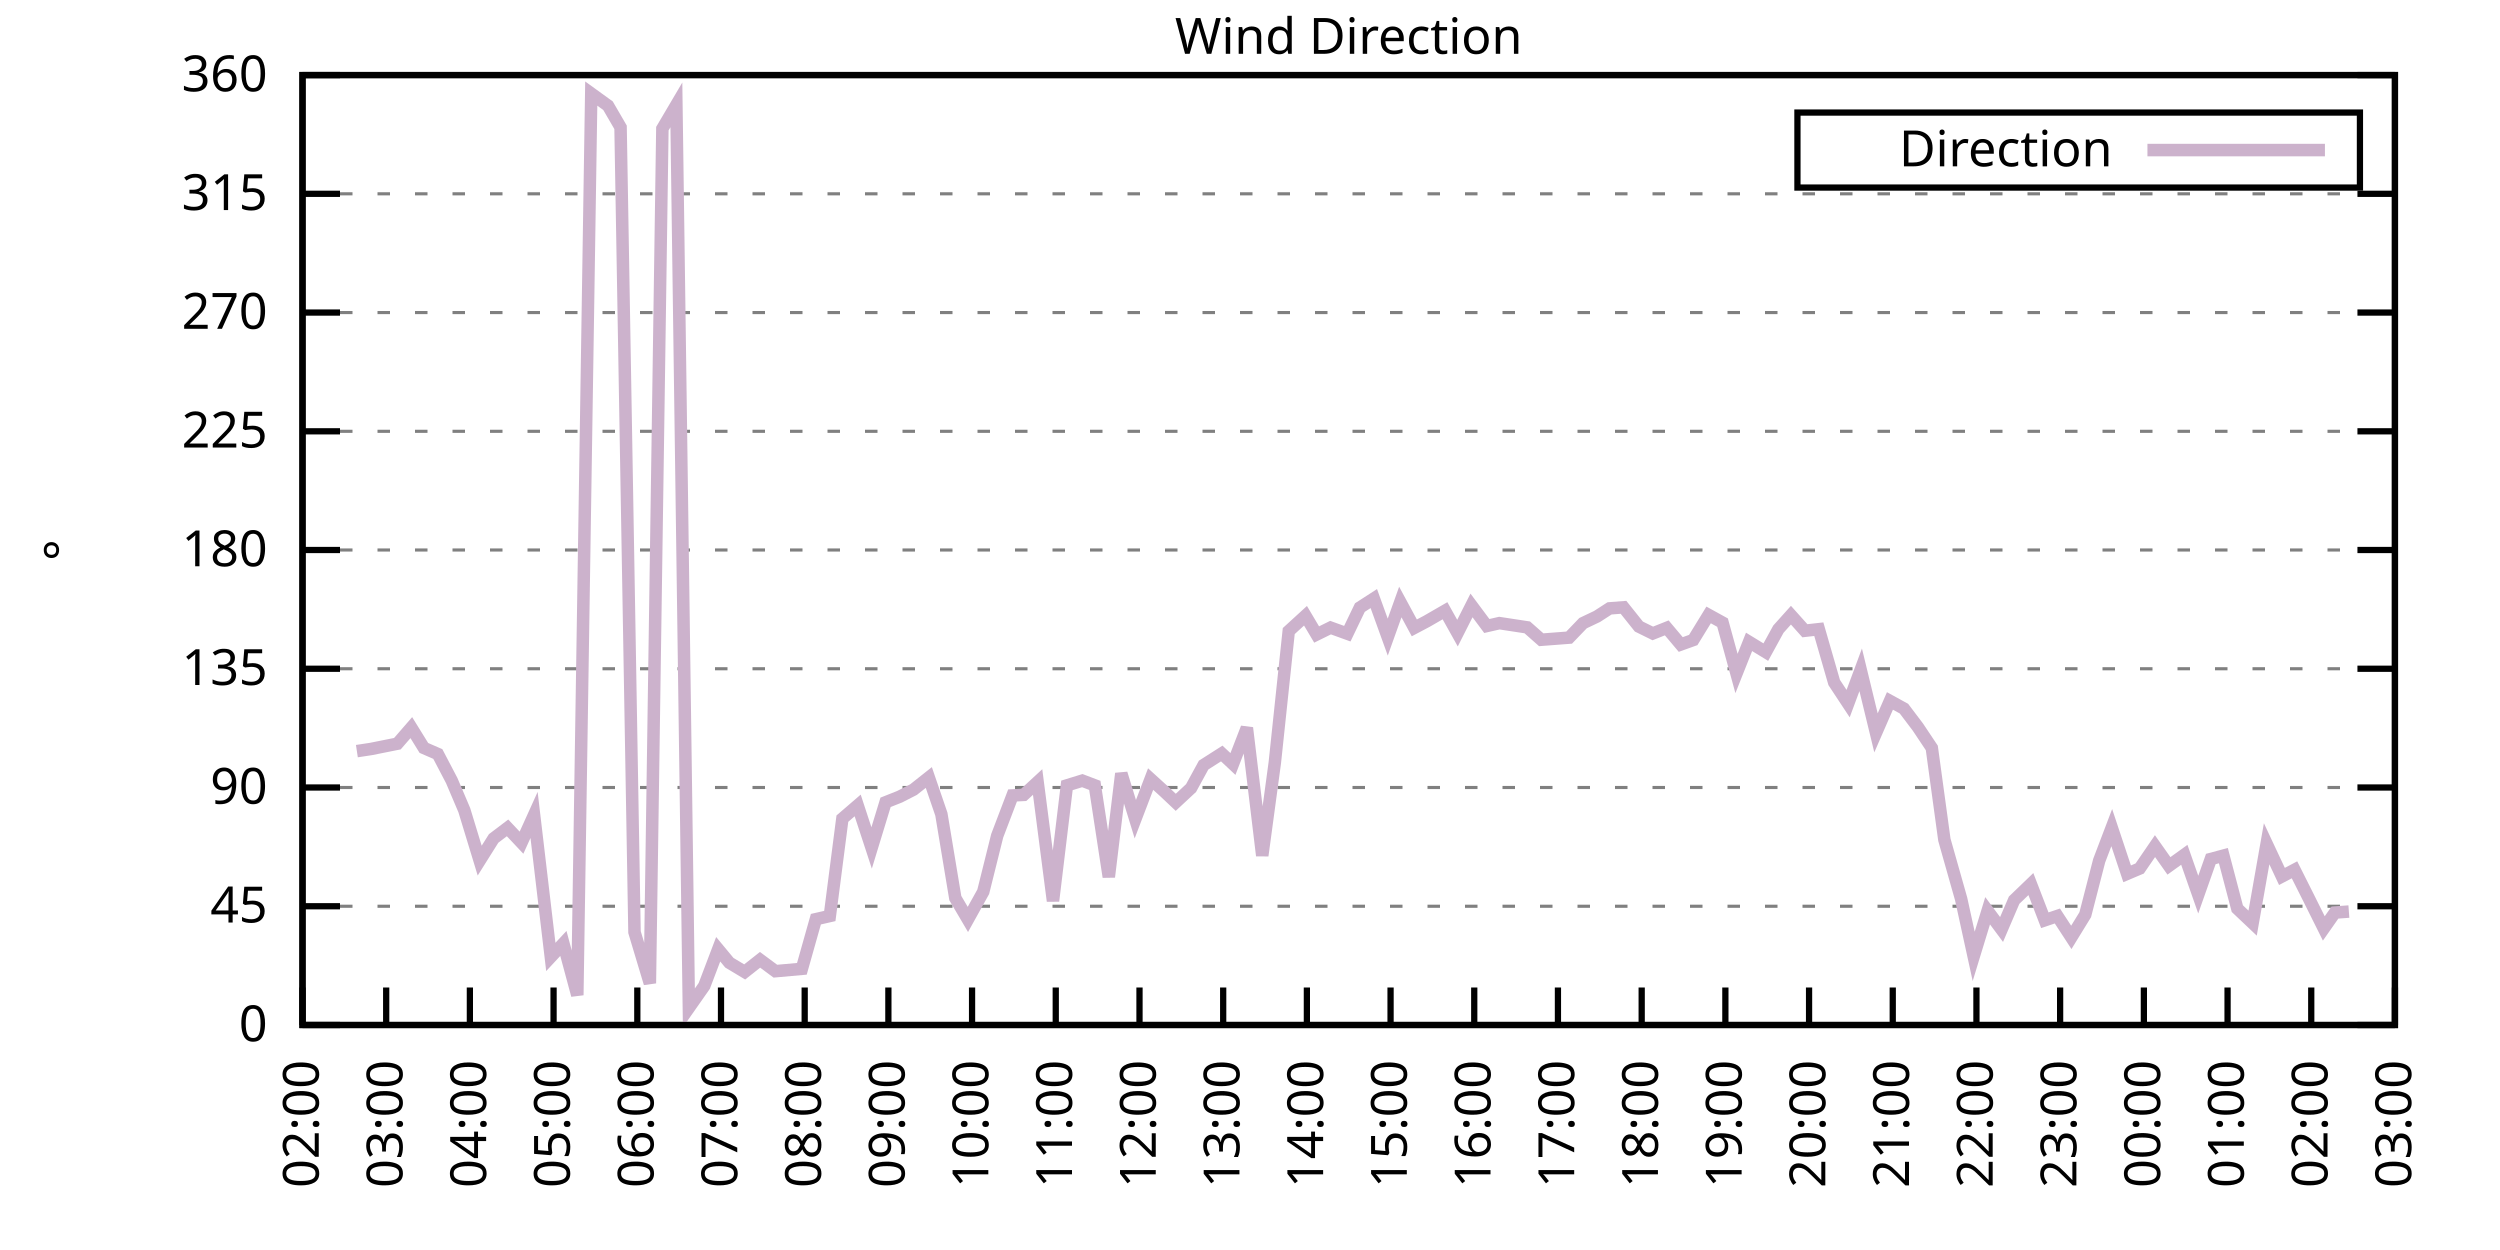
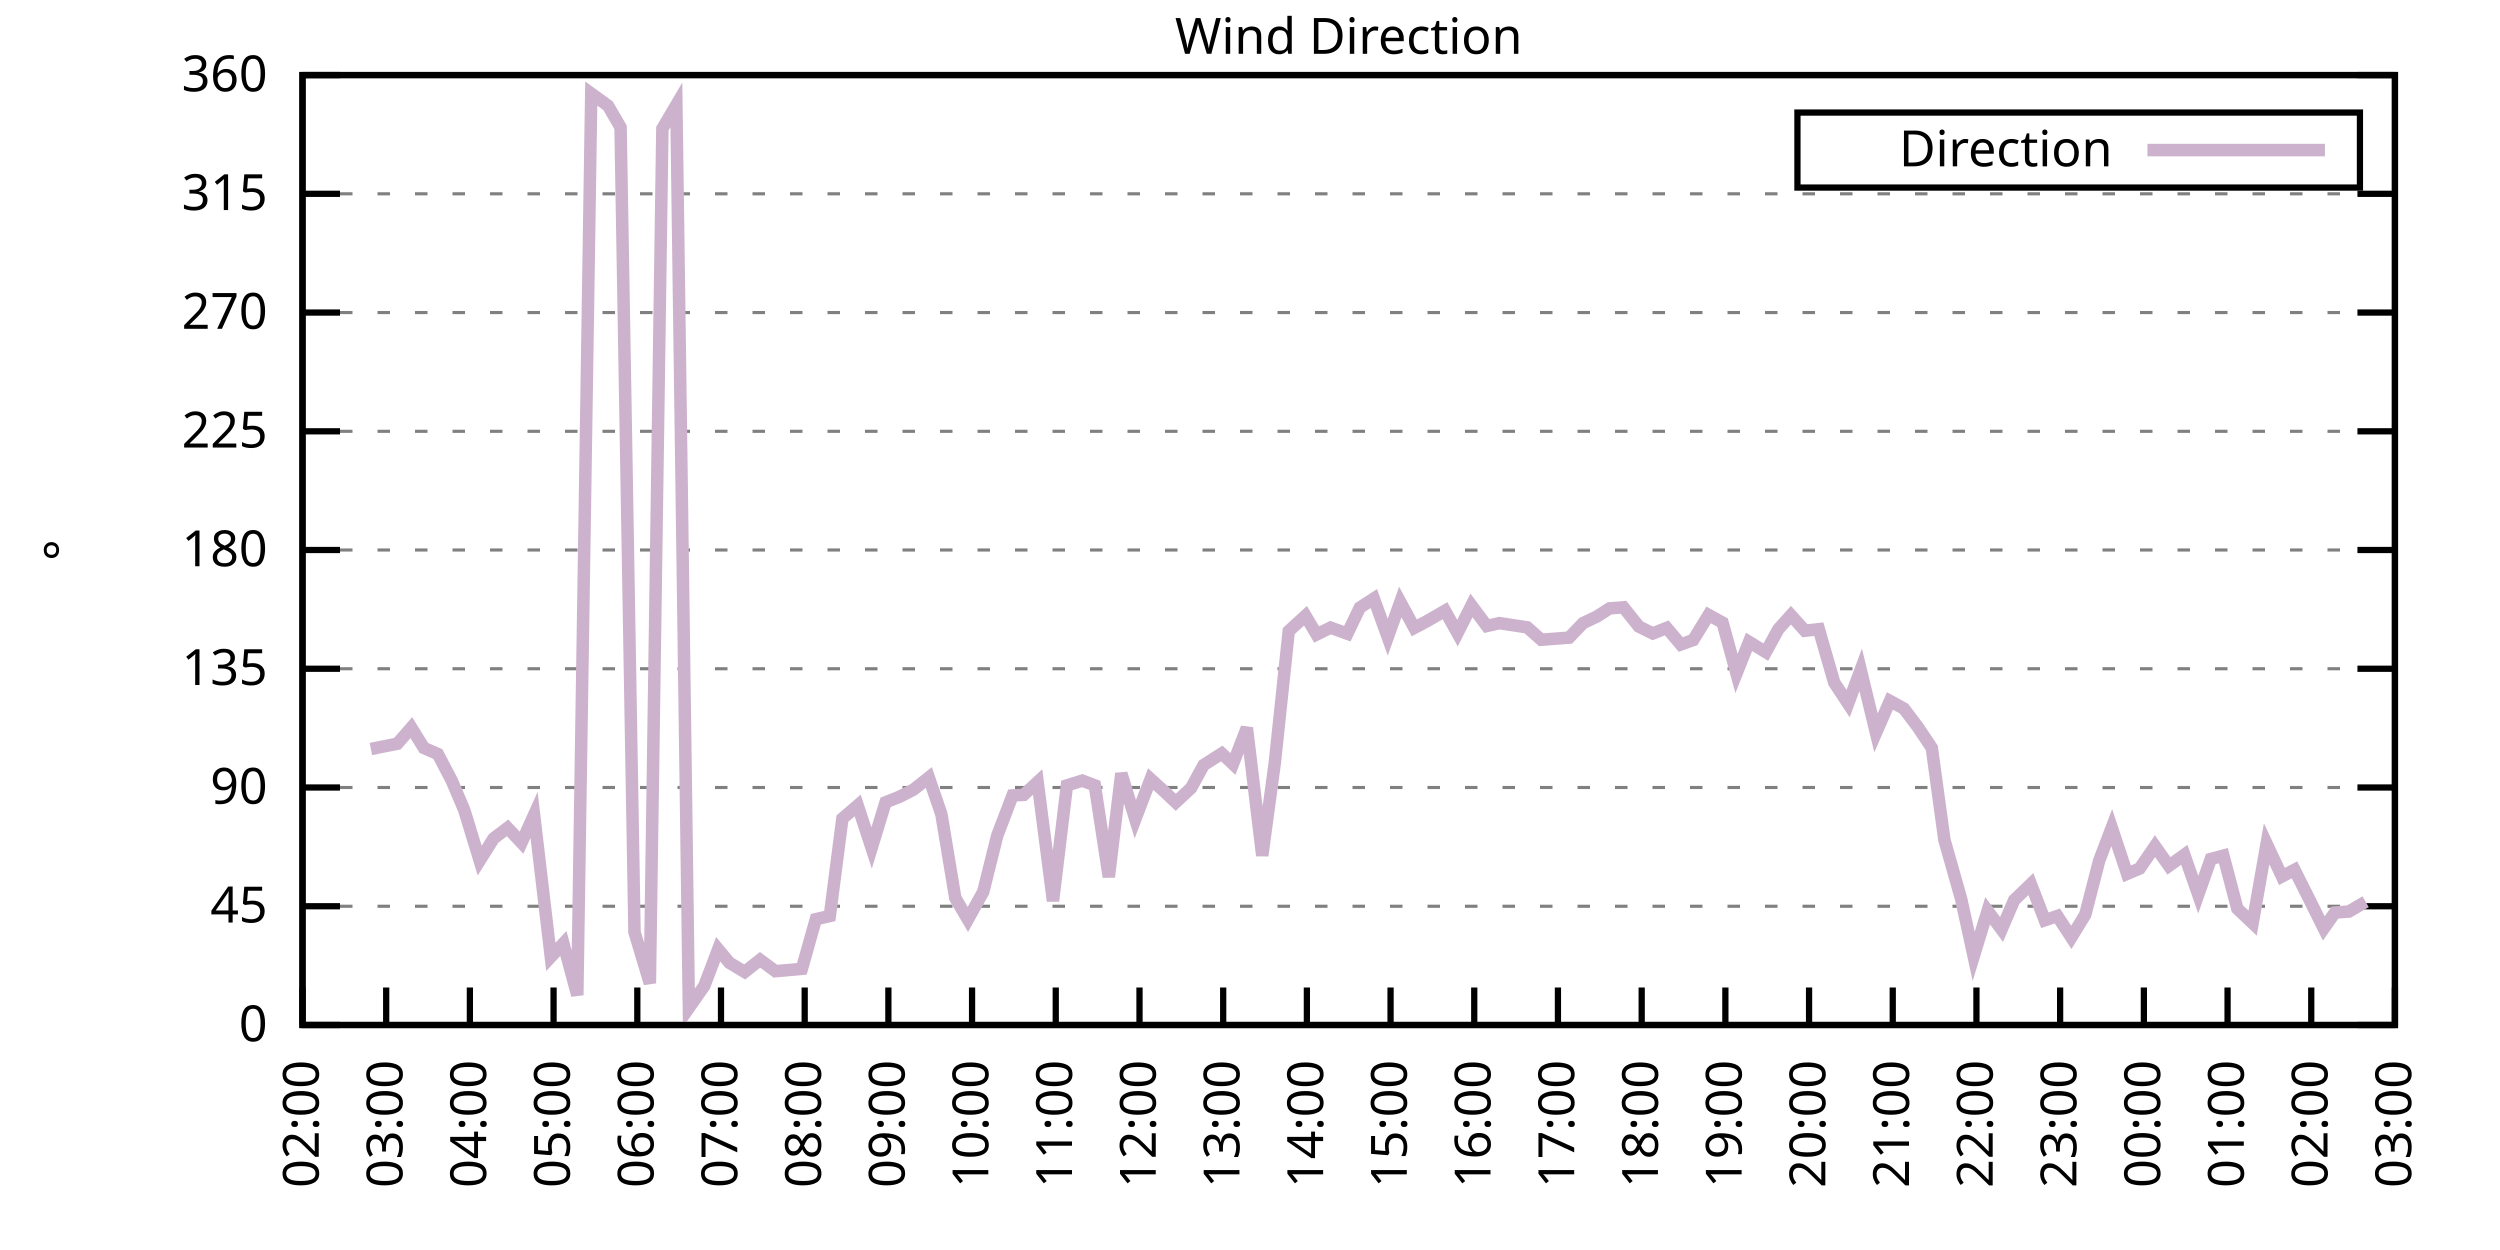
<svg xmlns="http://www.w3.org/2000/svg" xmlns:xlink="http://www.w3.org/1999/xlink" width="400" height="200" viewBox="0 0 400 200">
  <g id="gnuplot_canvas">
    <rect x="0" y="0" width="400" height="200" fill="none" />
    <defs>
      <circle id="gpDot" r="0.5" stroke-width="0.5" stroke="currentColor" />
      <path id="gpPt0" stroke-width="0.333" stroke="currentColor" d="M-1,0 h2 M0,-1 v2" />
      <path id="gpPt1" stroke-width="0.333" stroke="currentColor" d="M-1,-1 L1,1 M1,-1 L-1,1" />
      <path id="gpPt2" stroke-width="0.333" stroke="currentColor" d="M-1,0 L1,0 M0,-1 L0,1 M-1,-1 L1,1 M-1,1 L1,-1" />
      <rect id="gpPt3" stroke-width="0.333" stroke="currentColor" x="-1" y="-1" width="2" height="2" />
      <rect id="gpPt4" stroke-width="0.333" stroke="currentColor" fill="currentColor" x="-1" y="-1" width="2" height="2" />
      <circle id="gpPt5" stroke-width="0.333" stroke="currentColor" cx="0" cy="0" r="1" />
      <use xlink:href="#gpPt5" id="gpPt6" fill="currentColor" stroke="none" />
      <path id="gpPt7" stroke-width="0.333" stroke="currentColor" d="M0,-1.33 L-1.33,0.67 L1.33,0.67 z" />
      <use xlink:href="#gpPt7" id="gpPt8" fill="currentColor" stroke="none" />
      <use xlink:href="#gpPt7" id="gpPt9" stroke="currentColor" transform="rotate(180)" />
      <use xlink:href="#gpPt9" id="gpPt10" fill="currentColor" stroke="none" />
      <use xlink:href="#gpPt3" id="gpPt11" stroke="currentColor" transform="rotate(45)" />
      <use xlink:href="#gpPt11" id="gpPt12" fill="currentColor" stroke="none" />
      <path id="gpPt13" stroke-width="0.333" stroke="currentColor" d="M0,1.330 L1.265,0.411 L0.782,-1.067 L-0.782,-1.076 L-1.265,0.411 z" />
      <use xlink:href="#gpPt13" id="gpPt14" fill="currentColor" stroke="none" />
      <filter id="textbox" filterUnits="objectBoundingBox" x="0" y="0" height="1" width="1">
        <feFlood flood-color="white" flood-opacity="1" result="bgnd" />
        <feComposite in="SourceGraphic" in2="bgnd" operator="atop" />
      </filter>
      <filter id="greybox" filterUnits="objectBoundingBox" x="0" y="0" height="1" width="1">
        <feFlood flood-color="lightgrey" flood-opacity="1" result="grey" />
        <feComposite in="SourceGraphic" in2="grey" operator="atop" />
      </filter>
    </defs>
    <g fill="none" color="white" stroke="currentColor" stroke-width="1.00" stroke-linecap="butt" stroke-linejoin="miter">
</g>
    <g fill="none" color="black" stroke="currentColor" stroke-width="1.00" stroke-linecap="butt" stroke-linejoin="miter">
      <g stroke="none" shape-rendering="crispEdges">
        <polygon fill="rgb(255, 255, 255)" points="48.40,164.00 383.18,164.00 383.18,12.02 48.40,12.02 " />
      </g>
    </g>
    <g fill="none" color="black" stroke="currentColor" stroke-width="1.00" stroke-linecap="butt" stroke-linejoin="miter">
</g>
    <g fill="none" color="black" stroke="black" stroke-width="0.50" stroke-linecap="butt" stroke-linejoin="miter">
</g>
    <g fill="none" color="gray" stroke="currentColor" stroke-width="0.50" stroke-linecap="butt" stroke-linejoin="miter">
      <path stroke="gray" stroke-dasharray="2,4" class="gridline" d="M48.40,164.00 L383.19,164.00  " />
    </g>
    <g fill="none" color="gray" stroke="gray" stroke-width="1.00" stroke-linecap="butt" stroke-linejoin="miter">
</g>
    <g fill="none" color="black" stroke="currentColor" stroke-width="1.00" stroke-linecap="butt" stroke-linejoin="miter">
      <path stroke="black" d="M48.40,164.00 L54.40,164.00 M383.19,164.00 L377.19,164.00  " />
      <g transform="translate(42.80,166.60)" stroke="none" fill="black" font-family="Sans" font-size="8.00" text-anchor="end">
        <text>
          <tspan font-family="Sans"> 0</tspan>
        </text>
      </g>
    </g>
    <g fill="none" color="black" stroke="currentColor" stroke-width="1.00" stroke-linecap="butt" stroke-linejoin="miter">
</g>
    <g fill="none" color="black" stroke="black" stroke-width="0.50" stroke-linecap="butt" stroke-linejoin="miter">
</g>
    <g fill="none" color="gray" stroke="currentColor" stroke-width="0.50" stroke-linecap="butt" stroke-linejoin="miter">
      <path stroke="gray" stroke-dasharray="2,4" class="gridline" d="M48.40,145.00 L383.19,145.00  " />
    </g>
    <g fill="none" color="gray" stroke="gray" stroke-width="1.00" stroke-linecap="butt" stroke-linejoin="miter">
</g>
    <g fill="none" color="black" stroke="currentColor" stroke-width="1.00" stroke-linecap="butt" stroke-linejoin="miter">
      <path stroke="black" d="M48.40,145.00 L54.40,145.00 M383.19,145.00 L377.19,145.00  " />
      <g transform="translate(42.80,147.60)" stroke="none" fill="black" font-family="Sans" font-size="8.00" text-anchor="end">
        <text>
          <tspan font-family="Sans"> 45</tspan>
        </text>
      </g>
    </g>
    <g fill="none" color="black" stroke="currentColor" stroke-width="1.00" stroke-linecap="butt" stroke-linejoin="miter">
</g>
    <g fill="none" color="black" stroke="black" stroke-width="0.50" stroke-linecap="butt" stroke-linejoin="miter">
</g>
    <g fill="none" color="gray" stroke="currentColor" stroke-width="0.50" stroke-linecap="butt" stroke-linejoin="miter">
      <path stroke="gray" stroke-dasharray="2,4" class="gridline" d="M48.40,126.00 L383.19,126.00  " />
    </g>
    <g fill="none" color="gray" stroke="gray" stroke-width="1.00" stroke-linecap="butt" stroke-linejoin="miter">
</g>
    <g fill="none" color="black" stroke="currentColor" stroke-width="1.00" stroke-linecap="butt" stroke-linejoin="miter">
      <path stroke="black" d="M48.40,126.00 L54.40,126.00 M383.19,126.00 L377.19,126.00  " />
      <g transform="translate(42.80,128.60)" stroke="none" fill="black" font-family="Sans" font-size="8.00" text-anchor="end">
        <text>
          <tspan font-family="Sans"> 90</tspan>
        </text>
      </g>
    </g>
    <g fill="none" color="black" stroke="currentColor" stroke-width="1.00" stroke-linecap="butt" stroke-linejoin="miter">
</g>
    <g fill="none" color="black" stroke="black" stroke-width="0.50" stroke-linecap="butt" stroke-linejoin="miter">
</g>
    <g fill="none" color="gray" stroke="currentColor" stroke-width="0.50" stroke-linecap="butt" stroke-linejoin="miter">
      <path stroke="gray" stroke-dasharray="2,4" class="gridline" d="M48.40,107.00 L383.19,107.00  " />
    </g>
    <g fill="none" color="gray" stroke="gray" stroke-width="1.00" stroke-linecap="butt" stroke-linejoin="miter">
</g>
    <g fill="none" color="black" stroke="currentColor" stroke-width="1.00" stroke-linecap="butt" stroke-linejoin="miter">
      <path stroke="black" d="M48.40,107.00 L54.40,107.00 M383.19,107.00 L377.19,107.00  " />
      <g transform="translate(42.80,109.60)" stroke="none" fill="black" font-family="Sans" font-size="8.00" text-anchor="end">
        <text>
          <tspan font-family="Sans"> 135</tspan>
        </text>
      </g>
    </g>
    <g fill="none" color="black" stroke="currentColor" stroke-width="1.00" stroke-linecap="butt" stroke-linejoin="miter">
</g>
    <g fill="none" color="black" stroke="black" stroke-width="0.50" stroke-linecap="butt" stroke-linejoin="miter">
</g>
    <g fill="none" color="gray" stroke="currentColor" stroke-width="0.50" stroke-linecap="butt" stroke-linejoin="miter">
      <path stroke="gray" stroke-dasharray="2,4" class="gridline" d="M48.40,88.00 L383.19,88.00  " />
    </g>
    <g fill="none" color="gray" stroke="gray" stroke-width="1.00" stroke-linecap="butt" stroke-linejoin="miter">
</g>
    <g fill="none" color="black" stroke="currentColor" stroke-width="1.00" stroke-linecap="butt" stroke-linejoin="miter">
      <path stroke="black" d="M48.40,88.00 L54.40,88.00 M383.19,88.00 L377.19,88.00  " />
      <g transform="translate(42.80,90.60)" stroke="none" fill="black" font-family="Sans" font-size="8.00" text-anchor="end">
        <text>
          <tspan font-family="Sans"> 180</tspan>
        </text>
      </g>
    </g>
    <g fill="none" color="black" stroke="currentColor" stroke-width="1.00" stroke-linecap="butt" stroke-linejoin="miter">
</g>
    <g fill="none" color="black" stroke="black" stroke-width="0.50" stroke-linecap="butt" stroke-linejoin="miter">
</g>
    <g fill="none" color="gray" stroke="currentColor" stroke-width="0.50" stroke-linecap="butt" stroke-linejoin="miter">
      <path stroke="gray" stroke-dasharray="2,4" class="gridline" d="M48.40,69.01 L383.19,69.01  " />
    </g>
    <g fill="none" color="gray" stroke="gray" stroke-width="1.00" stroke-linecap="butt" stroke-linejoin="miter">
</g>
    <g fill="none" color="black" stroke="currentColor" stroke-width="1.00" stroke-linecap="butt" stroke-linejoin="miter">
      <path stroke="black" d="M48.40,69.01 L54.40,69.01 M383.19,69.01 L377.19,69.01  " />
      <g transform="translate(42.80,71.61)" stroke="none" fill="black" font-family="Sans" font-size="8.00" text-anchor="end">
        <text>
          <tspan font-family="Sans"> 225</tspan>
        </text>
      </g>
    </g>
    <g fill="none" color="black" stroke="currentColor" stroke-width="1.00" stroke-linecap="butt" stroke-linejoin="miter">
</g>
    <g fill="none" color="black" stroke="black" stroke-width="0.50" stroke-linecap="butt" stroke-linejoin="miter">
</g>
    <g fill="none" color="gray" stroke="currentColor" stroke-width="0.50" stroke-linecap="butt" stroke-linejoin="miter">
      <path stroke="gray" stroke-dasharray="2,4" class="gridline" d="M48.40,50.01 L383.19,50.01  " />
    </g>
    <g fill="none" color="gray" stroke="gray" stroke-width="1.00" stroke-linecap="butt" stroke-linejoin="miter">
</g>
    <g fill="none" color="black" stroke="currentColor" stroke-width="1.00" stroke-linecap="butt" stroke-linejoin="miter">
      <path stroke="black" d="M48.40,50.01 L54.40,50.01 M383.19,50.01 L377.19,50.01  " />
      <g transform="translate(42.80,52.61)" stroke="none" fill="black" font-family="Sans" font-size="8.00" text-anchor="end">
        <text>
          <tspan font-family="Sans"> 270</tspan>
        </text>
      </g>
    </g>
    <g fill="none" color="black" stroke="currentColor" stroke-width="1.00" stroke-linecap="butt" stroke-linejoin="miter">
</g>
    <g fill="none" color="black" stroke="black" stroke-width="0.50" stroke-linecap="butt" stroke-linejoin="miter">
</g>
    <g fill="none" color="gray" stroke="currentColor" stroke-width="0.50" stroke-linecap="butt" stroke-linejoin="miter">
      <path stroke="gray" stroke-dasharray="2,4" class="gridline" d="M48.40,31.01 L383.19,31.01  " />
    </g>
    <g fill="none" color="gray" stroke="gray" stroke-width="1.00" stroke-linecap="butt" stroke-linejoin="miter">
</g>
    <g fill="none" color="black" stroke="currentColor" stroke-width="1.00" stroke-linecap="butt" stroke-linejoin="miter">
      <path stroke="black" d="M48.40,31.01 L54.40,31.01 M383.19,31.01 L377.19,31.01  " />
      <g transform="translate(42.80,33.61)" stroke="none" fill="black" font-family="Sans" font-size="8.00" text-anchor="end">
        <text>
          <tspan font-family="Sans"> 315</tspan>
        </text>
      </g>
    </g>
    <g fill="none" color="black" stroke="currentColor" stroke-width="1.00" stroke-linecap="butt" stroke-linejoin="miter">
</g>
    <g fill="none" color="black" stroke="black" stroke-width="0.50" stroke-linecap="butt" stroke-linejoin="miter">
</g>
    <g fill="none" color="gray" stroke="currentColor" stroke-width="0.50" stroke-linecap="butt" stroke-linejoin="miter">
      <path stroke="gray" stroke-dasharray="2,4" class="gridline" d="M48.40,12.01 L383.19,12.01  " />
    </g>
    <g fill="none" color="gray" stroke="gray" stroke-width="1.00" stroke-linecap="butt" stroke-linejoin="miter">
</g>
    <g fill="none" color="black" stroke="currentColor" stroke-width="1.00" stroke-linecap="butt" stroke-linejoin="miter">
      <path stroke="black" d="M48.40,12.01 L54.40,12.01 M383.19,12.01 L377.19,12.01  " />
      <g transform="translate(42.80,14.61)" stroke="none" fill="black" font-family="Sans" font-size="8.00" text-anchor="end">
        <text>
          <tspan font-family="Sans"> 360</tspan>
        </text>
      </g>
    </g>
    <g fill="none" color="black" stroke="currentColor" stroke-width="1.00" stroke-linecap="butt" stroke-linejoin="miter">
      <path stroke="black" d="M48.40,164.00 L48.40,158.00  " />
      <g transform="translate(51.00,169.60) rotate(270.00)" stroke="none" fill="black" font-family="Sans" font-size="8.00" text-anchor="end">
        <text>
          <tspan font-family="Sans">02:00</tspan>
        </text>
      </g>
    </g>
    <g fill="none" color="black" stroke="currentColor" stroke-width="1.00" stroke-linecap="butt" stroke-linejoin="miter">
      <path stroke="black" d="M61.79,164.00 L61.79,158.00  " />
      <g transform="translate(64.39,169.60) rotate(270.00)" stroke="none" fill="black" font-family="Sans" font-size="8.00" text-anchor="end">
        <text>
          <tspan font-family="Sans">03:00</tspan>
        </text>
      </g>
    </g>
    <g fill="none" color="black" stroke="currentColor" stroke-width="1.00" stroke-linecap="butt" stroke-linejoin="miter">
      <path stroke="black" d="M75.18,164.00 L75.18,158.00  " />
      <g transform="translate(77.78,169.60) rotate(270.00)" stroke="none" fill="black" font-family="Sans" font-size="8.00" text-anchor="end">
        <text>
          <tspan font-family="Sans">04:00</tspan>
        </text>
      </g>
    </g>
    <g fill="none" color="black" stroke="currentColor" stroke-width="1.00" stroke-linecap="butt" stroke-linejoin="miter">
      <path stroke="black" d="M88.57,164.00 L88.57,158.00  " />
      <g transform="translate(91.17,169.60) rotate(270.00)" stroke="none" fill="black" font-family="Sans" font-size="8.00" text-anchor="end">
        <text>
          <tspan font-family="Sans">05:00</tspan>
        </text>
      </g>
    </g>
    <g fill="none" color="black" stroke="currentColor" stroke-width="1.00" stroke-linecap="butt" stroke-linejoin="miter">
      <path stroke="black" d="M101.97,164.00 L101.97,158.00  " />
      <g transform="translate(104.57,169.60) rotate(270.00)" stroke="none" fill="black" font-family="Sans" font-size="8.00" text-anchor="end">
        <text>
          <tspan font-family="Sans">06:00</tspan>
        </text>
      </g>
    </g>
    <g fill="none" color="black" stroke="currentColor" stroke-width="1.00" stroke-linecap="butt" stroke-linejoin="miter">
      <path stroke="black" d="M115.36,164.00 L115.36,158.00  " />
      <g transform="translate(117.96,169.60) rotate(270.00)" stroke="none" fill="black" font-family="Sans" font-size="8.00" text-anchor="end">
        <text>
          <tspan font-family="Sans">07:00</tspan>
        </text>
      </g>
    </g>
    <g fill="none" color="black" stroke="currentColor" stroke-width="1.00" stroke-linecap="butt" stroke-linejoin="miter">
      <path stroke="black" d="M128.75,164.00 L128.75,158.00  " />
      <g transform="translate(131.35,169.60) rotate(270.00)" stroke="none" fill="black" font-family="Sans" font-size="8.00" text-anchor="end">
        <text>
          <tspan font-family="Sans">08:00</tspan>
        </text>
      </g>
    </g>
    <g fill="none" color="black" stroke="currentColor" stroke-width="1.00" stroke-linecap="butt" stroke-linejoin="miter">
      <path stroke="black" d="M142.14,164.00 L142.14,158.00  " />
      <g transform="translate(144.74,169.60) rotate(270.00)" stroke="none" fill="black" font-family="Sans" font-size="8.00" text-anchor="end">
        <text>
          <tspan font-family="Sans">09:00</tspan>
        </text>
      </g>
    </g>
    <g fill="none" color="black" stroke="currentColor" stroke-width="1.00" stroke-linecap="butt" stroke-linejoin="miter">
      <path stroke="black" d="M155.53,164.00 L155.53,158.00  " />
      <g transform="translate(158.13,169.60) rotate(270.00)" stroke="none" fill="black" font-family="Sans" font-size="8.00" text-anchor="end">
        <text>
          <tspan font-family="Sans">10:00</tspan>
        </text>
      </g>
    </g>
    <g fill="none" color="black" stroke="currentColor" stroke-width="1.00" stroke-linecap="butt" stroke-linejoin="miter">
      <path stroke="black" d="M168.92,164.00 L168.92,158.00  " />
      <g transform="translate(171.52,169.60) rotate(270.00)" stroke="none" fill="black" font-family="Sans" font-size="8.00" text-anchor="end">
        <text>
          <tspan font-family="Sans">11:00</tspan>
        </text>
      </g>
    </g>
    <g fill="none" color="black" stroke="currentColor" stroke-width="1.00" stroke-linecap="butt" stroke-linejoin="miter">
      <path stroke="black" d="M182.32,164.00 L182.32,158.00  " />
      <g transform="translate(184.92,169.60) rotate(270.00)" stroke="none" fill="black" font-family="Sans" font-size="8.00" text-anchor="end">
        <text>
          <tspan font-family="Sans">12:00</tspan>
        </text>
      </g>
    </g>
    <g fill="none" color="black" stroke="currentColor" stroke-width="1.00" stroke-linecap="butt" stroke-linejoin="miter">
      <path stroke="black" d="M195.71,164.00 L195.71,158.00  " />
      <g transform="translate(198.31,169.60) rotate(270.00)" stroke="none" fill="black" font-family="Sans" font-size="8.00" text-anchor="end">
        <text>
          <tspan font-family="Sans">13:00</tspan>
        </text>
      </g>
    </g>
    <g fill="none" color="black" stroke="currentColor" stroke-width="1.00" stroke-linecap="butt" stroke-linejoin="miter">
      <path stroke="black" d="M209.10,164.00 L209.10,158.00  " />
      <g transform="translate(211.70,169.60) rotate(270.00)" stroke="none" fill="black" font-family="Sans" font-size="8.00" text-anchor="end">
        <text>
          <tspan font-family="Sans">14:00</tspan>
        </text>
      </g>
    </g>
    <g fill="none" color="black" stroke="currentColor" stroke-width="1.00" stroke-linecap="butt" stroke-linejoin="miter">
      <path stroke="black" d="M222.49,164.00 L222.49,158.00  " />
      <g transform="translate(225.09,169.60) rotate(270.00)" stroke="none" fill="black" font-family="Sans" font-size="8.00" text-anchor="end">
        <text>
          <tspan font-family="Sans">15:00</tspan>
        </text>
      </g>
    </g>
    <g fill="none" color="black" stroke="currentColor" stroke-width="1.00" stroke-linecap="butt" stroke-linejoin="miter">
      <path stroke="black" d="M235.88,164.00 L235.88,158.00  " />
      <g transform="translate(238.48,169.60) rotate(270.00)" stroke="none" fill="black" font-family="Sans" font-size="8.00" text-anchor="end">
        <text>
          <tspan font-family="Sans">16:00</tspan>
        </text>
      </g>
    </g>
    <g fill="none" color="black" stroke="currentColor" stroke-width="1.00" stroke-linecap="butt" stroke-linejoin="miter">
      <path stroke="black" d="M249.27,164.00 L249.27,158.00  " />
      <g transform="translate(251.87,169.60) rotate(270.00)" stroke="none" fill="black" font-family="Sans" font-size="8.00" text-anchor="end">
        <text>
          <tspan font-family="Sans">17:00</tspan>
        </text>
      </g>
    </g>
    <g fill="none" color="black" stroke="currentColor" stroke-width="1.00" stroke-linecap="butt" stroke-linejoin="miter">
      <path stroke="black" d="M262.67,164.00 L262.67,158.00  " />
      <g transform="translate(265.27,169.60) rotate(270.00)" stroke="none" fill="black" font-family="Sans" font-size="8.00" text-anchor="end">
        <text>
          <tspan font-family="Sans">18:00</tspan>
        </text>
      </g>
    </g>
    <g fill="none" color="black" stroke="currentColor" stroke-width="1.00" stroke-linecap="butt" stroke-linejoin="miter">
      <path stroke="black" d="M276.06,164.00 L276.06,158.00  " />
      <g transform="translate(278.66,169.60) rotate(270.00)" stroke="none" fill="black" font-family="Sans" font-size="8.00" text-anchor="end">
        <text>
          <tspan font-family="Sans">19:00</tspan>
        </text>
      </g>
    </g>
    <g fill="none" color="black" stroke="currentColor" stroke-width="1.00" stroke-linecap="butt" stroke-linejoin="miter">
      <path stroke="black" d="M289.45,164.00 L289.45,158.00  " />
      <g transform="translate(292.05,169.60) rotate(270.00)" stroke="none" fill="black" font-family="Sans" font-size="8.00" text-anchor="end">
        <text>
          <tspan font-family="Sans">20:00</tspan>
        </text>
      </g>
    </g>
    <g fill="none" color="black" stroke="currentColor" stroke-width="1.00" stroke-linecap="butt" stroke-linejoin="miter">
      <path stroke="black" d="M302.84,164.00 L302.84,158.00  " />
      <g transform="translate(305.44,169.60) rotate(270.00)" stroke="none" fill="black" font-family="Sans" font-size="8.00" text-anchor="end">
        <text>
          <tspan font-family="Sans">21:00</tspan>
        </text>
      </g>
    </g>
    <g fill="none" color="black" stroke="currentColor" stroke-width="1.00" stroke-linecap="butt" stroke-linejoin="miter">
      <path stroke="black" d="M316.23,164.00 L316.23,158.00  " />
      <g transform="translate(318.83,169.60) rotate(270.00)" stroke="none" fill="black" font-family="Sans" font-size="8.00" text-anchor="end">
        <text>
          <tspan font-family="Sans">22:00</tspan>
        </text>
      </g>
    </g>
    <g fill="none" color="black" stroke="currentColor" stroke-width="1.00" stroke-linecap="butt" stroke-linejoin="miter">
      <path stroke="black" d="M329.62,164.00 L329.62,158.00  " />
      <g transform="translate(332.22,169.60) rotate(270.00)" stroke="none" fill="black" font-family="Sans" font-size="8.00" text-anchor="end">
        <text>
          <tspan font-family="Sans">23:00</tspan>
        </text>
      </g>
    </g>
    <g fill="none" color="black" stroke="currentColor" stroke-width="1.00" stroke-linecap="butt" stroke-linejoin="miter">
      <path stroke="black" d="M343.02,164.00 L343.02,158.00  " />
      <g transform="translate(345.62,169.60) rotate(270.00)" stroke="none" fill="black" font-family="Sans" font-size="8.00" text-anchor="end">
        <text>
          <tspan font-family="Sans">00:00</tspan>
        </text>
      </g>
    </g>
    <g fill="none" color="black" stroke="currentColor" stroke-width="1.00" stroke-linecap="butt" stroke-linejoin="miter">
      <path stroke="black" d="M356.41,164.00 L356.41,158.00  " />
      <g transform="translate(359.01,169.60) rotate(270.00)" stroke="none" fill="black" font-family="Sans" font-size="8.00" text-anchor="end">
        <text>
          <tspan font-family="Sans">01:00</tspan>
        </text>
      </g>
    </g>
    <g fill="none" color="black" stroke="currentColor" stroke-width="1.00" stroke-linecap="butt" stroke-linejoin="miter">
      <path stroke="black" d="M369.80,164.00 L369.80,158.00  " />
      <g transform="translate(372.40,169.60) rotate(270.00)" stroke="none" fill="black" font-family="Sans" font-size="8.00" text-anchor="end">
        <text>
          <tspan font-family="Sans">02:00</tspan>
        </text>
      </g>
    </g>
    <g fill="none" color="black" stroke="currentColor" stroke-width="1.00" stroke-linecap="butt" stroke-linejoin="miter">
      <path stroke="black" d="M383.19,164.00 L383.19,158.00  " />
      <g transform="translate(385.79,169.60) rotate(270.00)" stroke="none" fill="black" font-family="Sans" font-size="8.00" text-anchor="end">
        <text>
          <tspan font-family="Sans">03:00</tspan>
        </text>
      </g>
    </g>
    <g fill="none" color="black" stroke="currentColor" stroke-width="1.00" stroke-linecap="butt" stroke-linejoin="miter">
</g>
    <g fill="none" color="black" stroke="currentColor" stroke-width="1.00" stroke-linecap="butt" stroke-linejoin="miter">
      <path stroke="black" d="M48.40,12.01 L48.40,164.00 L383.19,164.00 L383.19,12.01 L48.40,12.01 Z  " />
    </g>
    <g fill="none" color="black" stroke="currentColor" stroke-width="1.00" stroke-linecap="butt" stroke-linejoin="miter">
</g>
    <g fill="none" color="black" stroke="currentColor" stroke-width="1.00" stroke-linecap="butt" stroke-linejoin="miter">
      <path stroke="black" d="M287.59,30.01 L287.59,18.01 L377.59,18.01 L377.59,30.01 L287.59,30.01 Z  " />
    </g>
    <g id="Wind_direction_plot_1">
      <g fill="none" color="white" stroke="black" stroke-width="2.00" stroke-linecap="butt" stroke-linejoin="miter">
</g>
      <g fill="none" color="black" stroke="currentColor" stroke-width="2.00" stroke-linecap="butt" stroke-linejoin="miter">
        <g transform="translate(337.99,26.61)" stroke="none" fill="black" font-family="Sans" font-size="8.00" text-anchor="end">
          <text>
            <tspan font-family="Sans">Direction</tspan>
          </text>
        </g>
      </g>
      <g fill="none" color="black" stroke="currentColor" stroke-width="2.00" stroke-linecap="butt" stroke-linejoin="miter">
-         <path stroke="rgb(204, 178, 204)" d="M343.59,24.01 L371.99,24.01 M57.10,120.18 L59.34,119.84 L63.58,118.99 L65.81,116.42 L67.82,119.67 L70.05,120.64   L72.28,124.90 L74.29,129.63 L76.75,137.70 L78.98,134.15 L81.21,132.46 L83.44,134.83 L85.45,130.39 L88.13,153.11   L90.14,150.95 L92.37,159.23 L94.60,14.97 L97.28,16.91 L99.29,20.37 L101.52,149.14 L103.98,157.33 L105.98,20.58   L108.22,16.78 L110.22,161.26 L112.68,157.75 L114.91,151.88 L116.70,154.04 L119.15,155.51 L121.61,153.57 L124.06,155.39   L128.30,155.01 L130.54,147.07 L132.77,146.56 L134.78,130.98 L137.23,128.87 L139.46,135.67 L141.69,128.37 L143.93,127.48   L146.16,126.34 L148.61,124.40 L150.62,130.27 L152.85,143.69 L154.86,147.11 L157.32,142.68 L159.55,133.73 L162.01,127.27   L163.79,127.18 L166.02,125.12 L168.48,144.16 L170.71,125.66 L173.17,124.90 L175.17,125.66 L177.41,140.31 L179.41,123.76   L181.65,131.07 L184.10,124.65 L186.33,126.68 L188.12,128.37 L190.57,126.09 L192.58,122.41 L195.48,120.56 L197.27,122.24   L199.50,116.46 L201.96,136.90 L203.97,122.03 L206.20,100.97 L208.88,98.52 L210.66,101.52 L212.89,100.42 L215.57,101.39   L217.58,97.21 L219.81,95.77 L222.04,101.94 L224.05,96.32 L226.29,100.46 L228.29,99.40 L231.20,97.72 L233.20,101.30   L235.44,96.87 L237.89,100.16 L239.90,99.70 L242.13,100.04 L244.36,100.38 L246.60,102.36 L248.83,102.19 L251.06,102.02   L253.29,99.70 L255.52,98.64 L257.53,97.34 L259.76,97.17 L262.22,100.25 L264.45,101.35 L266.68,100.46 L268.92,103.12   L270.92,102.40 L273.38,98.39 L275.61,99.62 L277.84,107.76 L279.85,102.70 L282.53,104.34 L284.54,100.67 L286.55,98.43   L288.78,100.92 L291.01,100.67 L293.47,109.20 L295.70,112.58 L297.71,107.17 L300.16,117.26 L302.39,112.15 L304.63,113.38   L306.86,116.33 L309.09,119.67 L311.10,134.36 L313.78,143.82 L315.79,153.02 L318.02,145.72 L320.25,148.72 L322.26,144.03   L324.94,141.45 L327.17,147.24 L329.18,146.56 L331.41,149.98 L333.64,146.35 L335.87,137.70 L337.88,132.42 L340.34,139.81   L342.35,138.96 L344.80,135.38 L347.03,138.54 L349.49,136.77 L351.72,143.14 L353.73,137.44 L355.74,136.90 L357.97,145.38   L360.42,147.70 L362.66,135.00 L365.11,140.23 L367.12,139.17 L369.35,143.61 L371.81,148.55 L373.59,146.01 L375.82,145.85    " />
+         <path stroke="rgb(204, 178, 204)" d="M343.59,24.01 L371.99,24.01 M59.34,119.84 L63.58,118.99 L65.81,116.42 L67.82,119.67 L70.05,120.64 L72.28,124.90   L74.29,129.63 L76.75,137.70 L78.98,134.15 L81.21,132.46 L83.44,134.83 L85.45,130.39 L88.13,153.11 L90.14,150.95   L92.37,159.23 L94.60,14.97 L97.28,16.91 L99.29,20.37 L101.52,149.14 L103.98,157.33 L105.98,20.58 L108.22,16.78   L110.22,161.26 L112.68,157.75 L114.91,151.88 L116.70,154.04 L119.15,155.51 L121.61,153.57 L124.06,155.39 L128.30,155.01   L130.54,147.07 L132.77,146.56 L134.78,130.98 L137.23,128.87 L139.46,135.67 L141.69,128.37 L143.93,127.48 L146.16,126.34   L148.61,124.40 L150.62,130.27 L152.85,143.69 L154.86,147.11 L157.32,142.68 L159.55,133.73 L162.01,127.27 L163.79,127.18   L166.02,125.12 L168.48,144.16 L170.71,125.66 L173.17,124.90 L175.17,125.66 L177.41,140.31 L179.41,123.76 L181.65,131.07   L184.10,124.65 L186.33,126.68 L188.12,128.37 L190.57,126.09 L192.58,122.41 L195.48,120.56 L197.27,122.24 L199.50,116.46   L201.96,136.90 L203.97,122.03 L206.20,100.97 L208.88,98.52 L210.66,101.52 L212.89,100.42 L215.57,101.39 L217.58,97.21   L219.81,95.77 L222.04,101.94 L224.05,96.32 L226.29,100.46 L228.29,99.40 L231.20,97.72 L233.20,101.30 L235.44,96.87   L237.89,100.16 L239.90,99.70 L242.13,100.04 L244.36,100.38 L246.60,102.36 L248.83,102.19 L251.06,102.02 L253.29,99.70   L255.52,98.64 L257.53,97.34 L259.76,97.17 L262.22,100.25 L264.45,101.35 L266.68,100.46 L268.92,103.12 L270.92,102.40   L273.38,98.39 L275.61,99.62 L277.84,107.76 L279.85,102.70 L282.53,104.34 L284.54,100.67 L286.55,98.43 L288.78,100.92   L291.01,100.67 L293.47,109.20 L295.70,112.58 L297.71,107.17 L300.16,117.26 L302.39,112.15 L304.63,113.38 L306.86,116.33   L309.09,119.67 L311.10,134.36 L313.78,143.82 L315.79,153.02 L318.02,145.72 L320.25,148.72 L322.26,144.03 L324.94,141.45   L327.17,147.24 L329.18,146.56 L331.41,149.98 L333.64,146.35 L335.87,137.70 L337.88,132.42 L340.34,139.81 L342.35,138.96   L344.80,135.38 L347.03,138.54 L349.49,136.77 L351.72,143.14 L353.73,137.44 L355.74,136.90 L357.97,145.38 L360.42,147.70   L362.66,135.00 L365.11,140.23 L367.12,139.17 L369.35,143.61 L371.81,148.55 L373.59,146.01 L375.82,145.85 L378.50,144.28    " />
      </g>
    </g>
    <g fill="none" color="black" stroke="currentColor" stroke-width="2.00" stroke-linecap="butt" stroke-linejoin="miter">
</g>
    <g fill="none" color="black" stroke="black" stroke-width="1.00" stroke-linecap="butt" stroke-linejoin="miter">
</g>
    <g fill="none" color="black" stroke="currentColor" stroke-width="1.00" stroke-linecap="butt" stroke-linejoin="miter">
      <path stroke="black" d="M48.40,12.01 L48.40,164.00 L383.19,164.00 L383.19,12.01 L48.40,12.01 Z  " />
      <g transform="translate(12.80,88.01) rotate(270.00)" stroke="none" fill="black" font-family="Sans" font-size="8.00" text-anchor="middle">
        <text>
          <tspan font-family="Sans">°</tspan>
        </text>
      </g>
    </g>
    <g fill="none" color="black" stroke="currentColor" stroke-width="1.00" stroke-linecap="butt" stroke-linejoin="miter">
</g>
    <g fill="none" color="black" stroke="currentColor" stroke-width="1.00" stroke-linecap="butt" stroke-linejoin="miter">
      <g transform="translate(215.79,8.61)" stroke="none" fill="black" font-family="Sans" font-size="8.00" text-anchor="middle">
        <text>
          <tspan font-family="Sans">Wind Direction</tspan>
        </text>
      </g>
    </g>
    <g fill="none" color="black" stroke="currentColor" stroke-width="1.00" stroke-linecap="butt" stroke-linejoin="miter">
</g>
  </g>
</svg>
